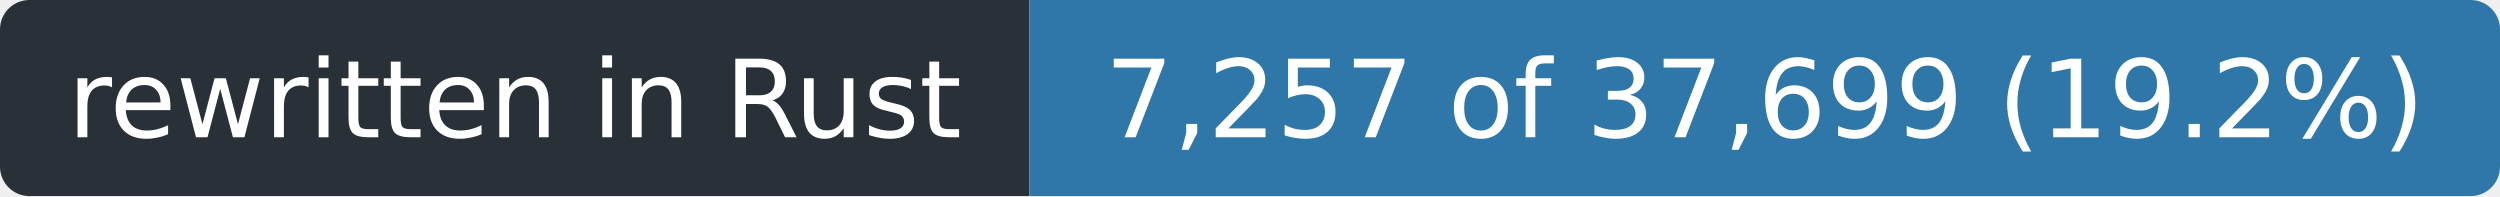
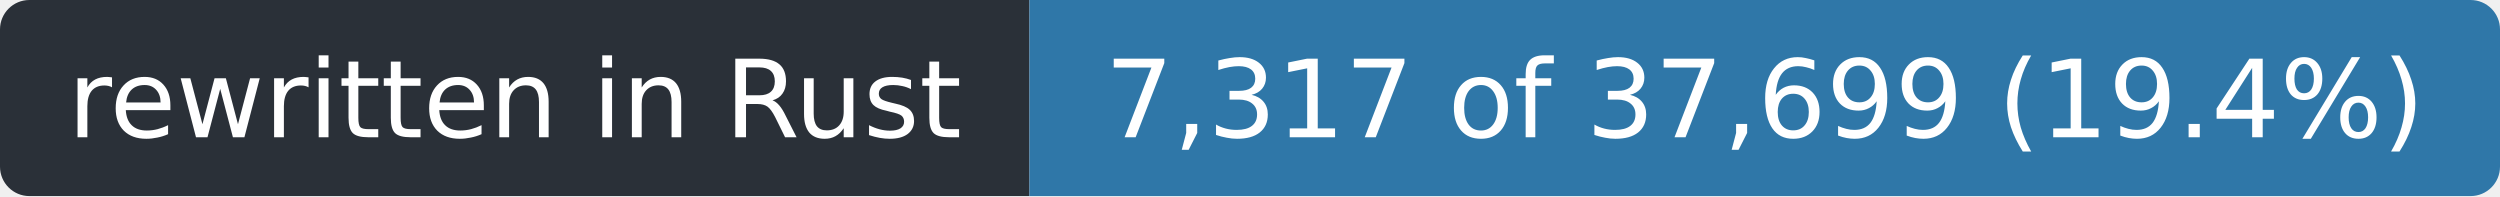
- <svg xmlns="http://www.w3.org/2000/svg" width="255" height="20" role="img" aria-label="rewritten in Rust: 7,257 of 37,699 (19.2%)">
+ <svg xmlns="http://www.w3.org/2000/svg" width="255" height="20" role="img" aria-label="rewritten in Rust: 7,317 of 37,699 (19.4%)">
  <clipPath id="r">
    <rect width="255" height="20" rx="3" />
  </clipPath>
  <g clip-path="url(#r)">
    <rect width="105" height="20" fill="#2a3038" />
    <rect x="105" width="150" height="20" fill="#2f77a8" />
  </g>
  <g fill="#fff" font-family="Verdana,Geneva,DejaVu Sans,sans-serif" font-size="11" text-anchor="middle">
    <text x="52.5" y="14" textLength="93">rewritten in Rust</text>
-     <text x="180.0" y="14" textLength="138">7,257 of 37,699 (19.2%)</text>
+     <text x="180.0" y="14" textLength="138">7,317 of 37,699 (19.4%)</text>
  </g>
</svg>
